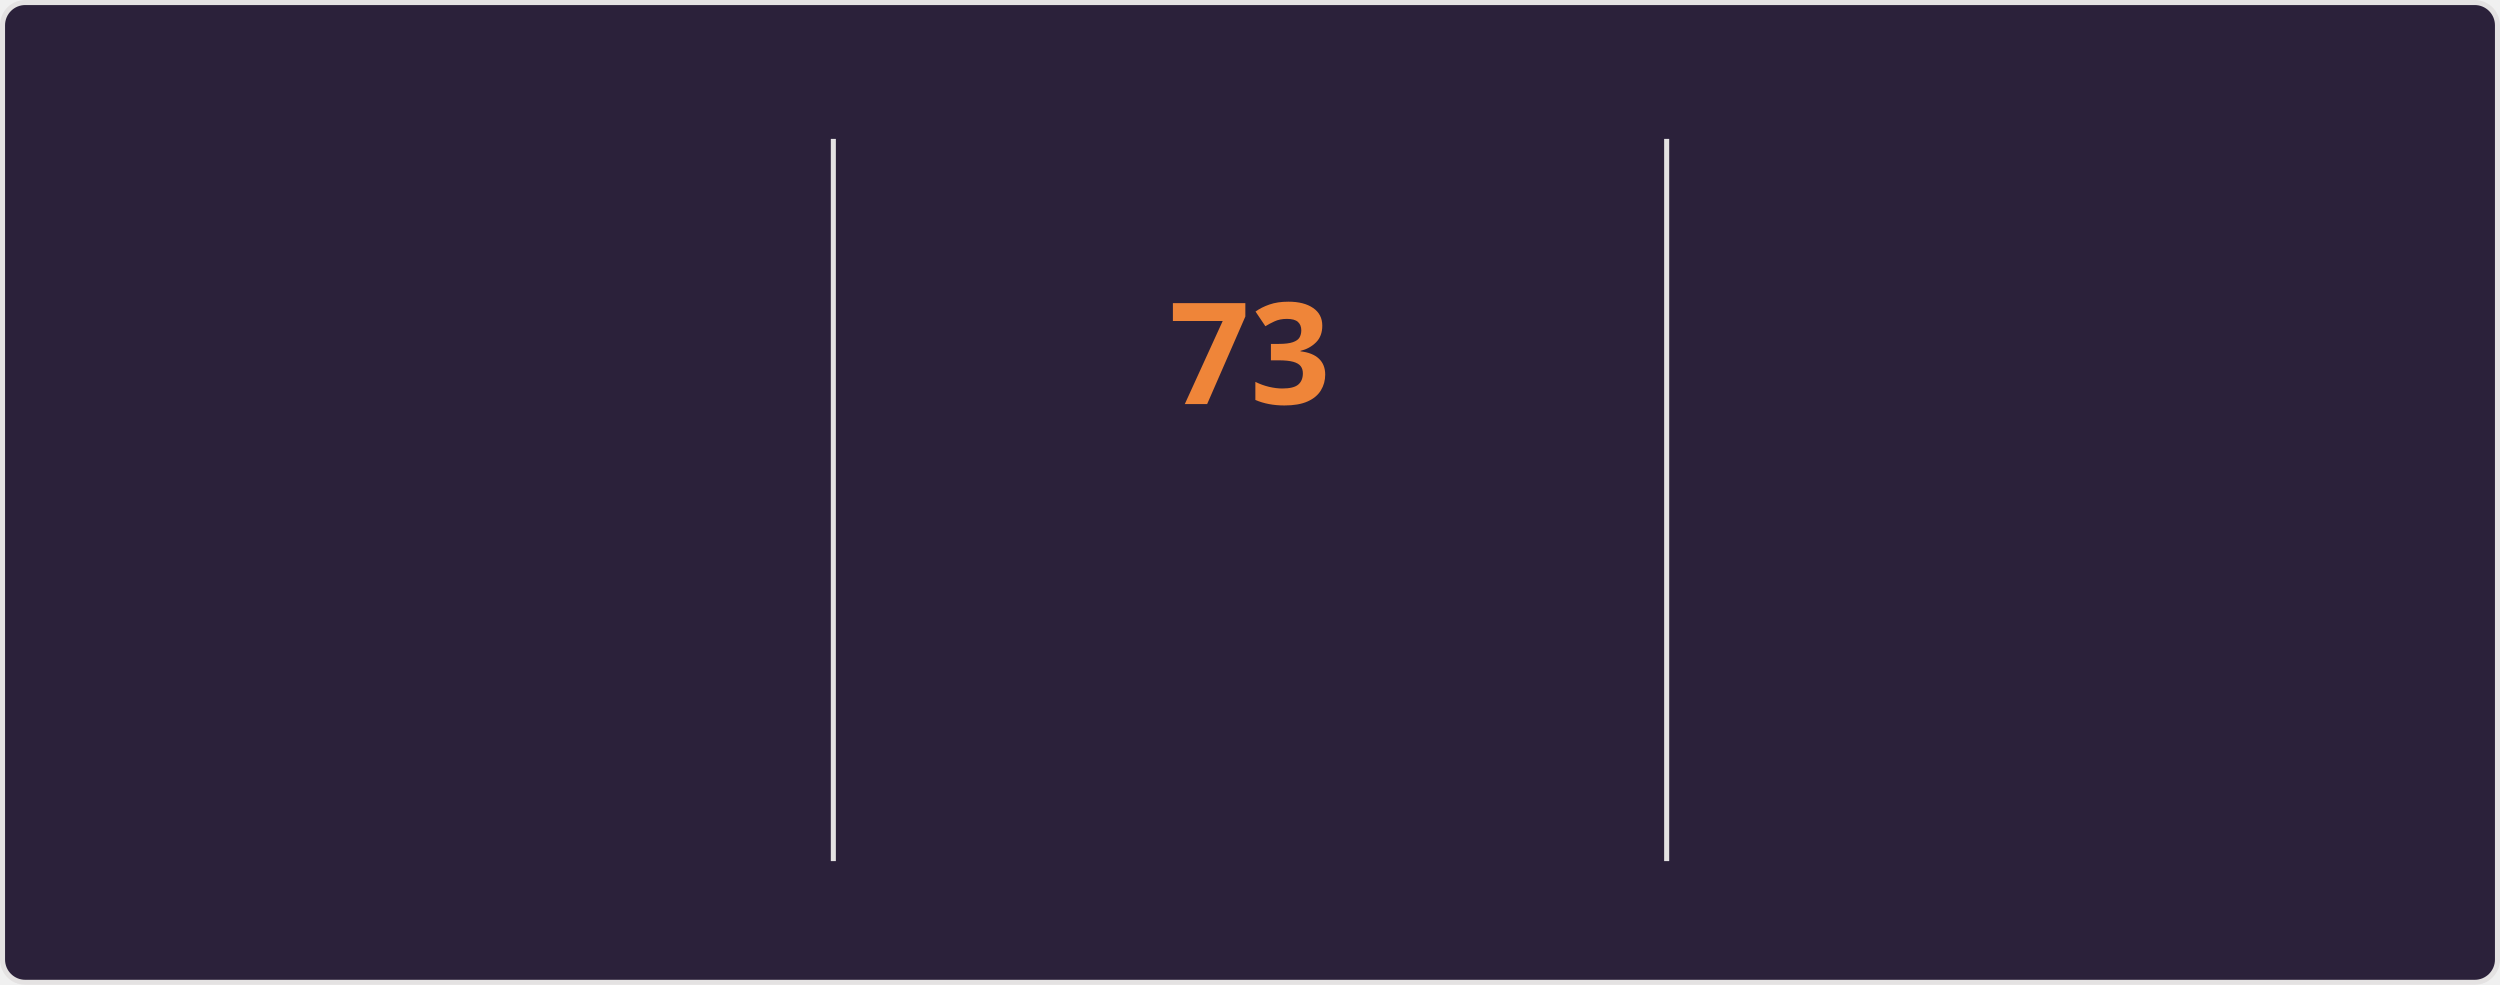
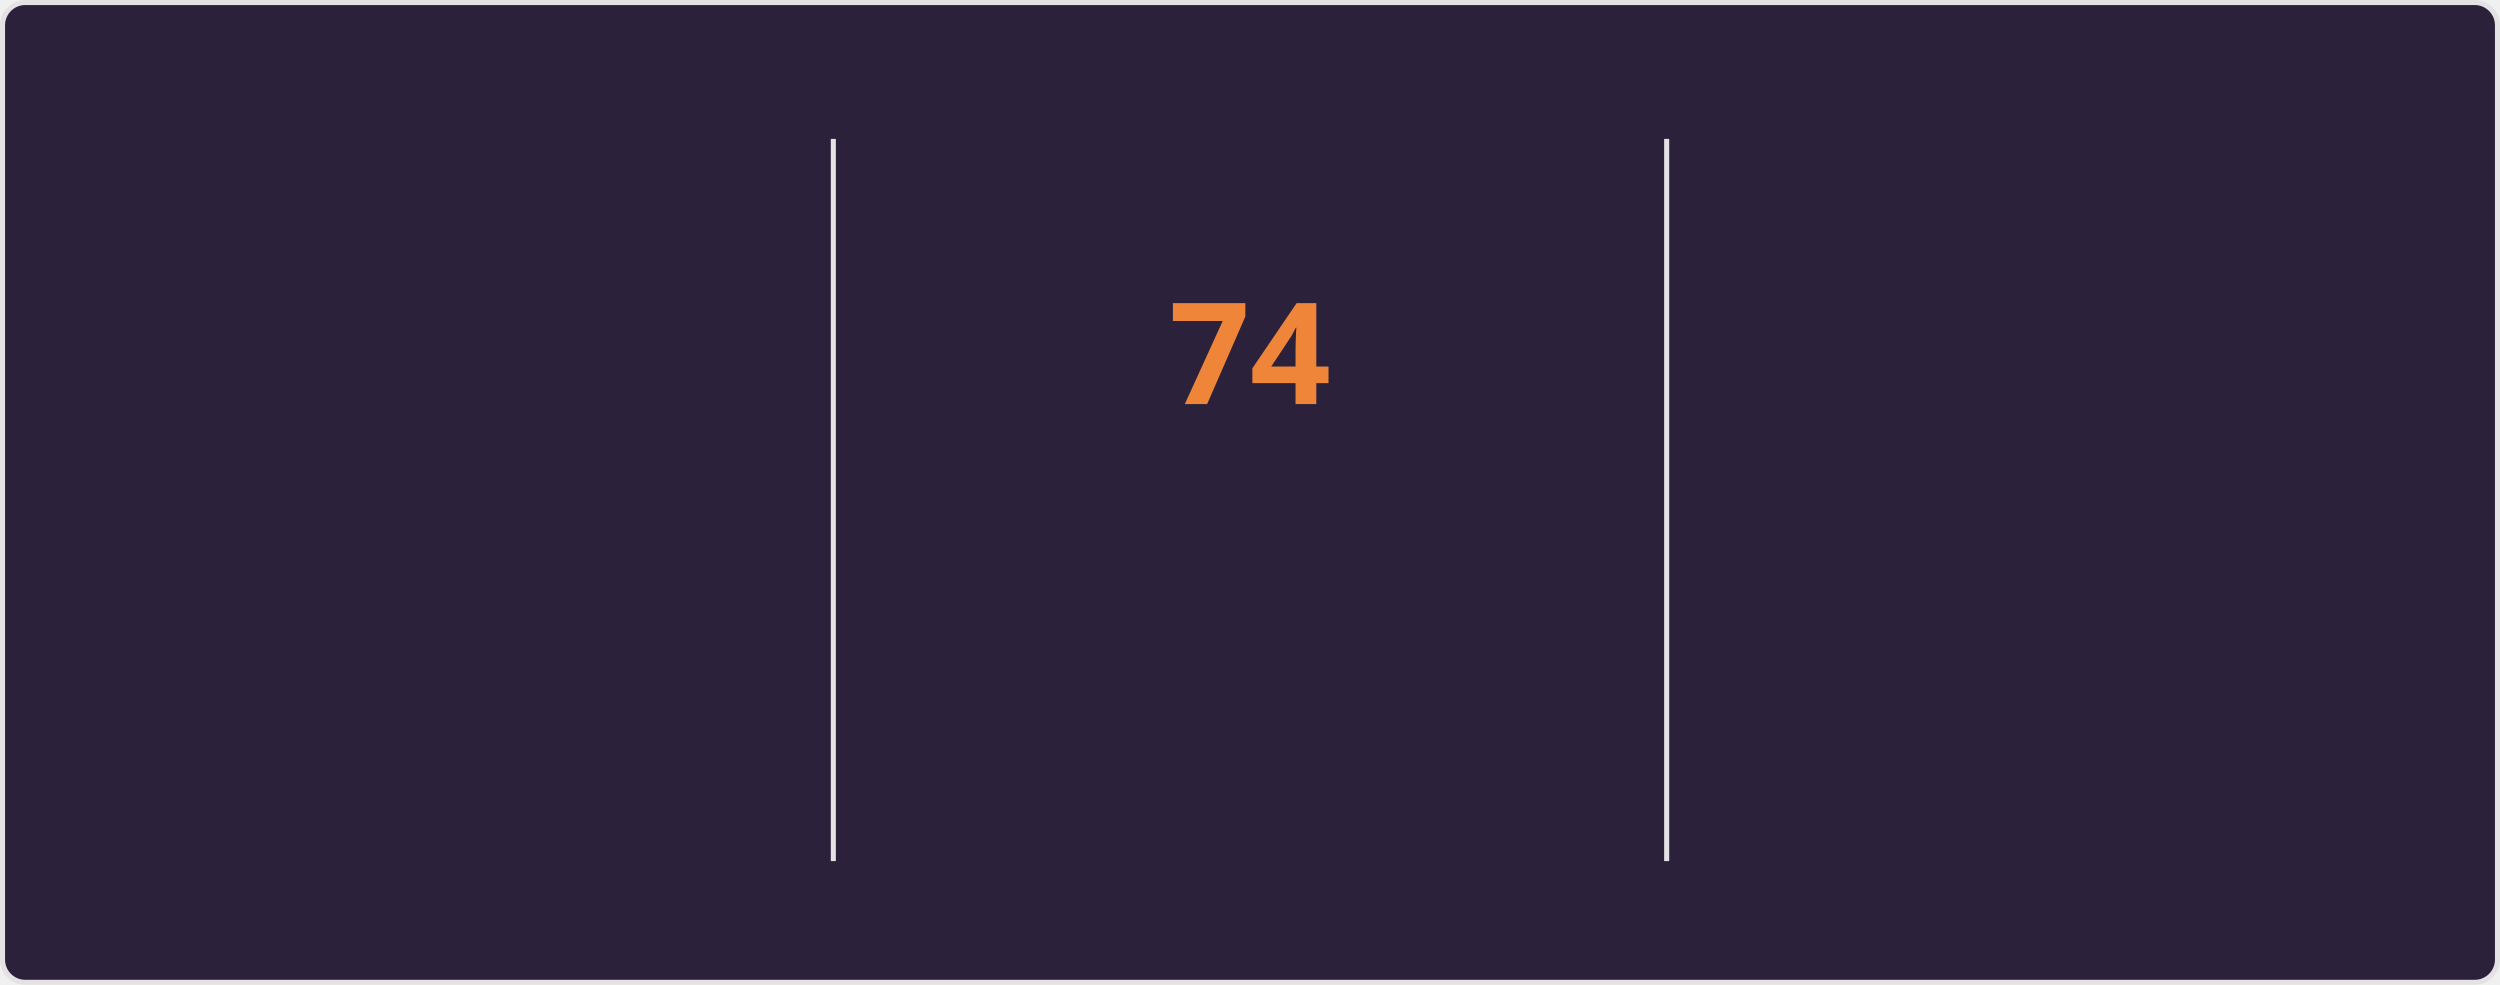
<svg xmlns="http://www.w3.org/2000/svg" style="isolation: isolate" viewBox="0 0 495 195" width="495px" height="195px" direction="ltr">
  <style>
    @keyframes currstreak {
      0% { font-size: 3px; opacity: 0.2; }
      80% { font-size: 34px; opacity: 1; }
      100% { font-size: 28px; opacity: 1; }
    }
    @keyframes fadein {
      0% { opacity: 0; }
      100% { opacity: 1; }
    }
    .big-number {
      font-family: "Segoe UI", Ubuntu, sans-serif;
      font-weight: 700;
      font-size: 28px;
      fill: #e2e9ec;
    }
    .label {
      font-family: "Segoe UI", Ubuntu, sans-serif;
      font-weight: 400;
      font-size: 14px;
      fill: #e2e9ec;
    }
    .range-text {
      font-family: "Segoe UI", Ubuntu, sans-serif;
      font-weight: 400;
      font-size: 12px;
      fill: #e2e9ec;
    }
    .current-streak-num {
      font-family: "Segoe UI", Ubuntu, sans-serif;
      font-weight: 700;
      font-size: 28px;
      fill: #ef8539;
    }</style>
  <defs>
    <clipPath id="outer_rectangle">
      <rect width="495" height="195" rx="4.5" />
    </clipPath>
    <mask id="mask_out_ring_behind_fire">
      <rect width="495" height="195" fill="white" />
      <ellipse id="mask-ellipse" cx="247.5" cy="32" rx="13" ry="18" fill="black" />
    </mask>
  </defs>
  <g clip-path="url(#outer_rectangle)">
    <g style="isolation: isolate">
      <rect fill="#2b213a" rx="4.5" x="0.5" y="0.5" width="494" height="194" stroke="#e4e2e2" />
    </g>
    <g style="isolation: isolate">
      <line x1="165" y1="28" x2="165" y2="170" vector-effect="non-scaling-stroke" stroke-width="1" stroke="#e4e2e2" stroke-linejoin="miter" stroke-linecap="square" stroke-miterlimit="3" />
      <line x1="330" y1="28" x2="330" y2="170" vector-effect="non-scaling-stroke" stroke-width="1" stroke="#e4e2e2" stroke-linejoin="miter" stroke-linecap="square" stroke-miterlimit="3" />
    </g>
    <g style="isolation: isolate">
      <g transform="translate(82.5, 48)">
        <text x="0" y="32" stroke-width="0" text-anchor="middle" class="big-number" style="opacity: 0; animation: fadein 0.5s linear forwards 0.6s">
            4.3K
          </text>
      </g>
      <g transform="translate(82.5, 84)">
        <text x="0" y="32" stroke-width="0" text-anchor="middle" class="label" style="opacity: 0; animation: fadein 0.5s linear forwards 0.7s">
            Total Contributions
          </text>
      </g>
      <g transform="translate(82.5, 114)">
        <text x="0" y="32" stroke-width="0" text-anchor="middle" class="range-text" style="opacity: 0; animation: fadein 0.5s linear forwards 0.8s">
            Nov 23 - Present
          </text>
      </g>
    </g>
    <g style="isolation: isolate">
      <g mask="url(#mask_out_ring_behind_fire)">
        <circle cx="247.5" cy="71" r="40" fill="none" stroke="#e2e9ec" stroke-width="5" style="opacity: 0; animation: fadein 0.5s linear forwards 0.4s" />
      </g>
      <g transform="translate(247.5, 19.5)" stroke-opacity="0" style="opacity: 0; animation: fadein 0.5s linear forwards 0.6s">
        <path d="M -12 -0.5 L 15 -0.5 L 15 23.5 L -12 23.5 L -12 -0.5 Z" fill="none" />
        <path d="M 1.5 0.67 C 1.5 0.67 2.24 3.32 2.24 5.47 C 2.24 7.53 0.89 9.2 -1.17 9.2 C -3.23 9.2 -4.79 7.53 -4.79 5.47 L -4.76 5.11 C -6.78 7.51 -8 10.62 -8 13.99 C -8 18.41 -4.42 22 0 22 C 4.42 22 8 18.41 8 13.99 C 8 8.6 5.41 3.79 1.5 0.67 Z M -0.29 19 C -2.07 19 -3.51 17.6 -3.51 15.86 C -3.51 14.24 -2.46 13.1 -0.7 12.74 C 1.07 12.38 2.9 11.53 3.92 10.16 C 4.31 11.45 4.51 12.81 4.51 14.2 C 4.51 16.85 2.36 19 -0.29 19 Z" fill="#e2e9ec" stroke-opacity="0" />
      </g>
      <g transform="translate(247.5, 48)">
        <text x="0" y="32" stroke-width="0" text-anchor="middle" class="current-streak-num" style="animation: currstreak 0.6s linear forwards">
-             73
+             74
          </text>
      </g>
      <g transform="translate(247.5, 108)">
        <text x="0" y="32" stroke-width="0" text-anchor="middle" class="label" style="opacity: 0; animation: fadein 0.5s linear forwards 0.9s">
            Current Streak
          </text>
      </g>
      <g transform="translate(247.5, 145)">
        <text x="0" y="21" stroke-width="0" text-anchor="middle" class="range-text" style="opacity: 0; animation: fadein 0.5s linear forwards 0.9s">
-             Sep 16 - Nov 27
+             Sep 16 - Nov 28
          </text>
      </g>
    </g>
    <g style="isolation: isolate">
      <g transform="translate(412.5, 48)">
        <text x="0" y="32" stroke-width="0" text-anchor="middle" class="big-number" style="opacity: 0; animation: fadein 0.5s linear forwards 1.2s">
-             73
+             74
          </text>
      </g>
      <g transform="translate(412.5, 84)">
        <text x="0" y="32" stroke-width="0" text-anchor="middle" class="label" style="opacity: 0; animation: fadein 0.5s linear forwards 1.3s">
            Longest Streak
          </text>
      </g>
      <g transform="translate(412.5, 114)">
        <text x="0" y="32" stroke-width="0" text-anchor="middle" class="range-text" style="opacity: 0; animation: fadein 0.5s linear forwards 1.4s">
-             Sep 16 - Nov 27
+             Sep 16 - Nov 28
          </text>
      </g>
    </g>
  </g>
</svg>
